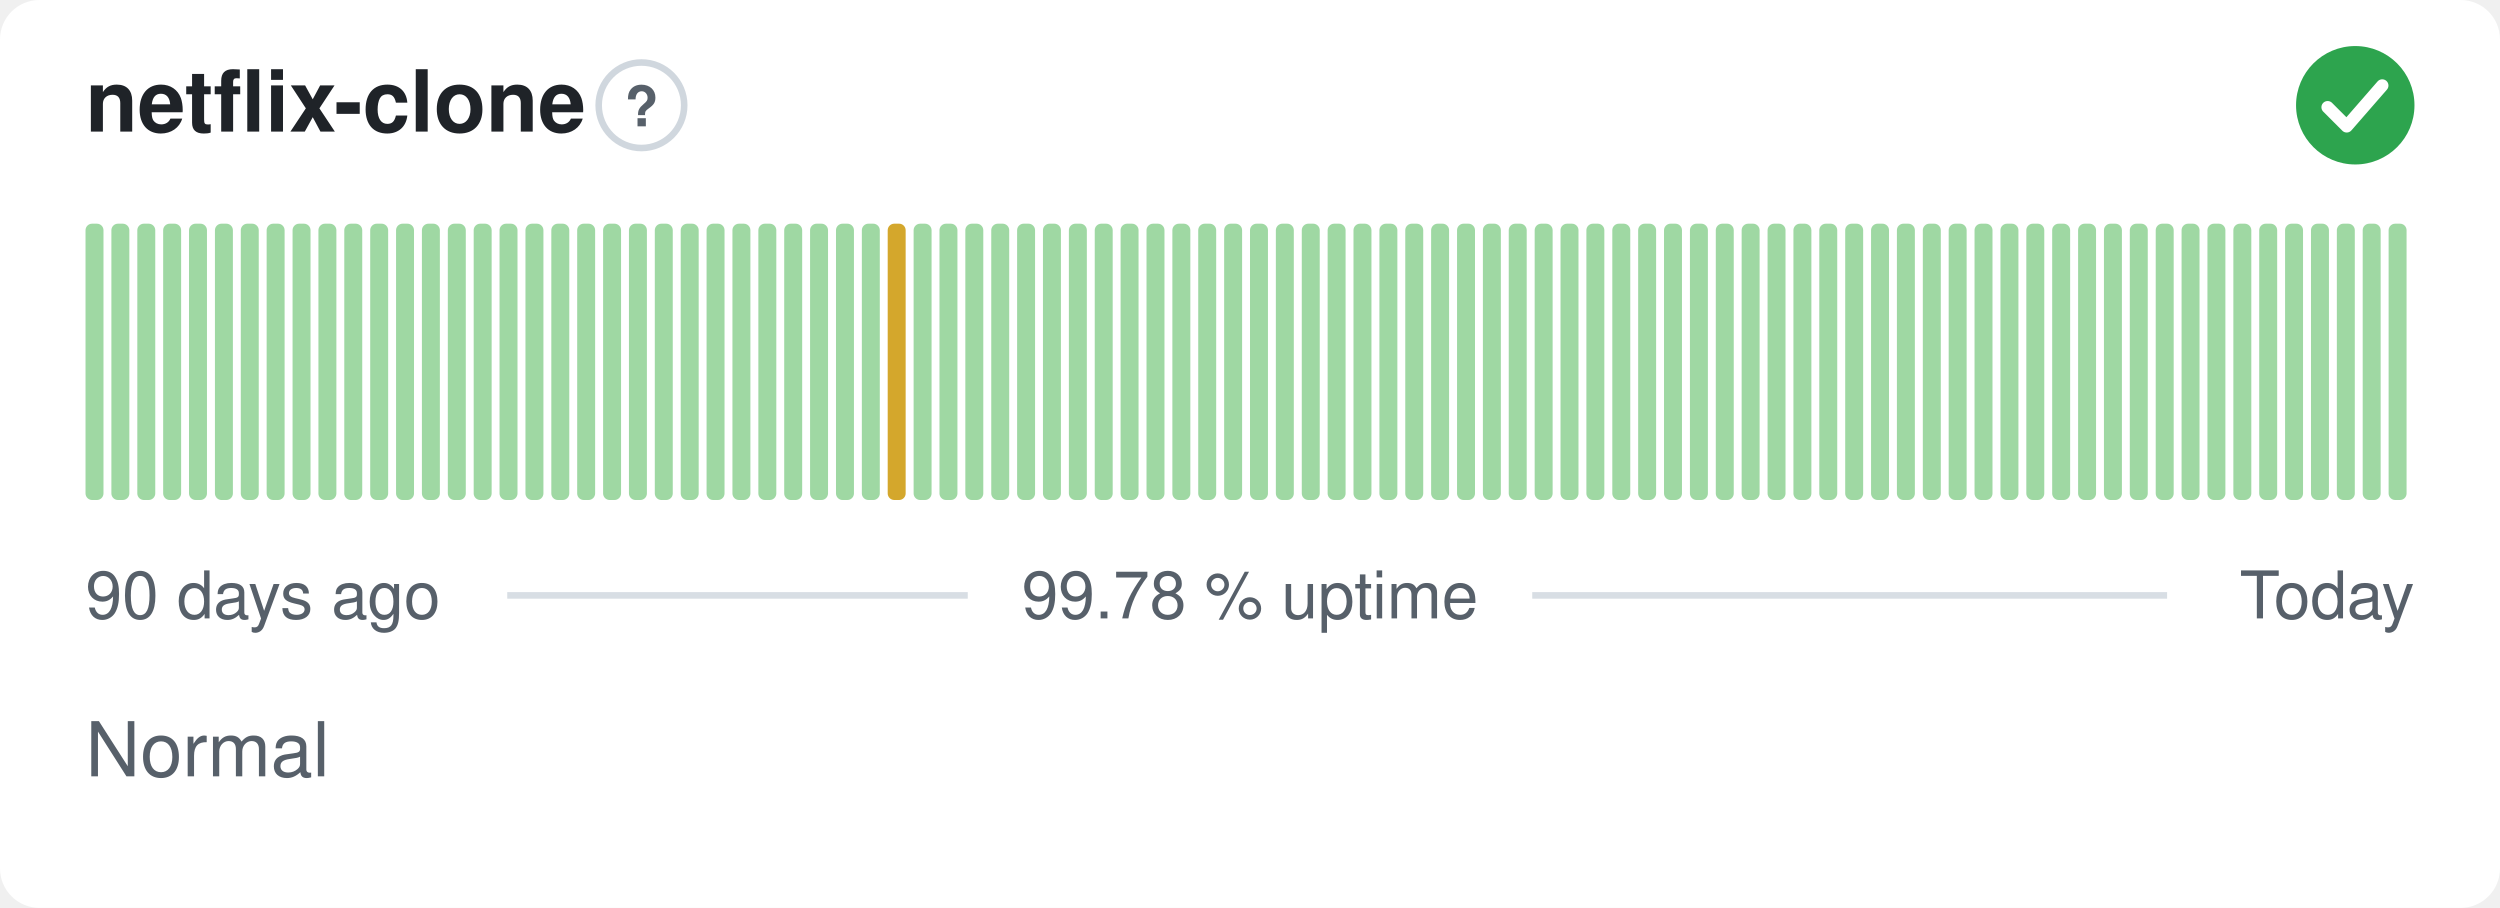
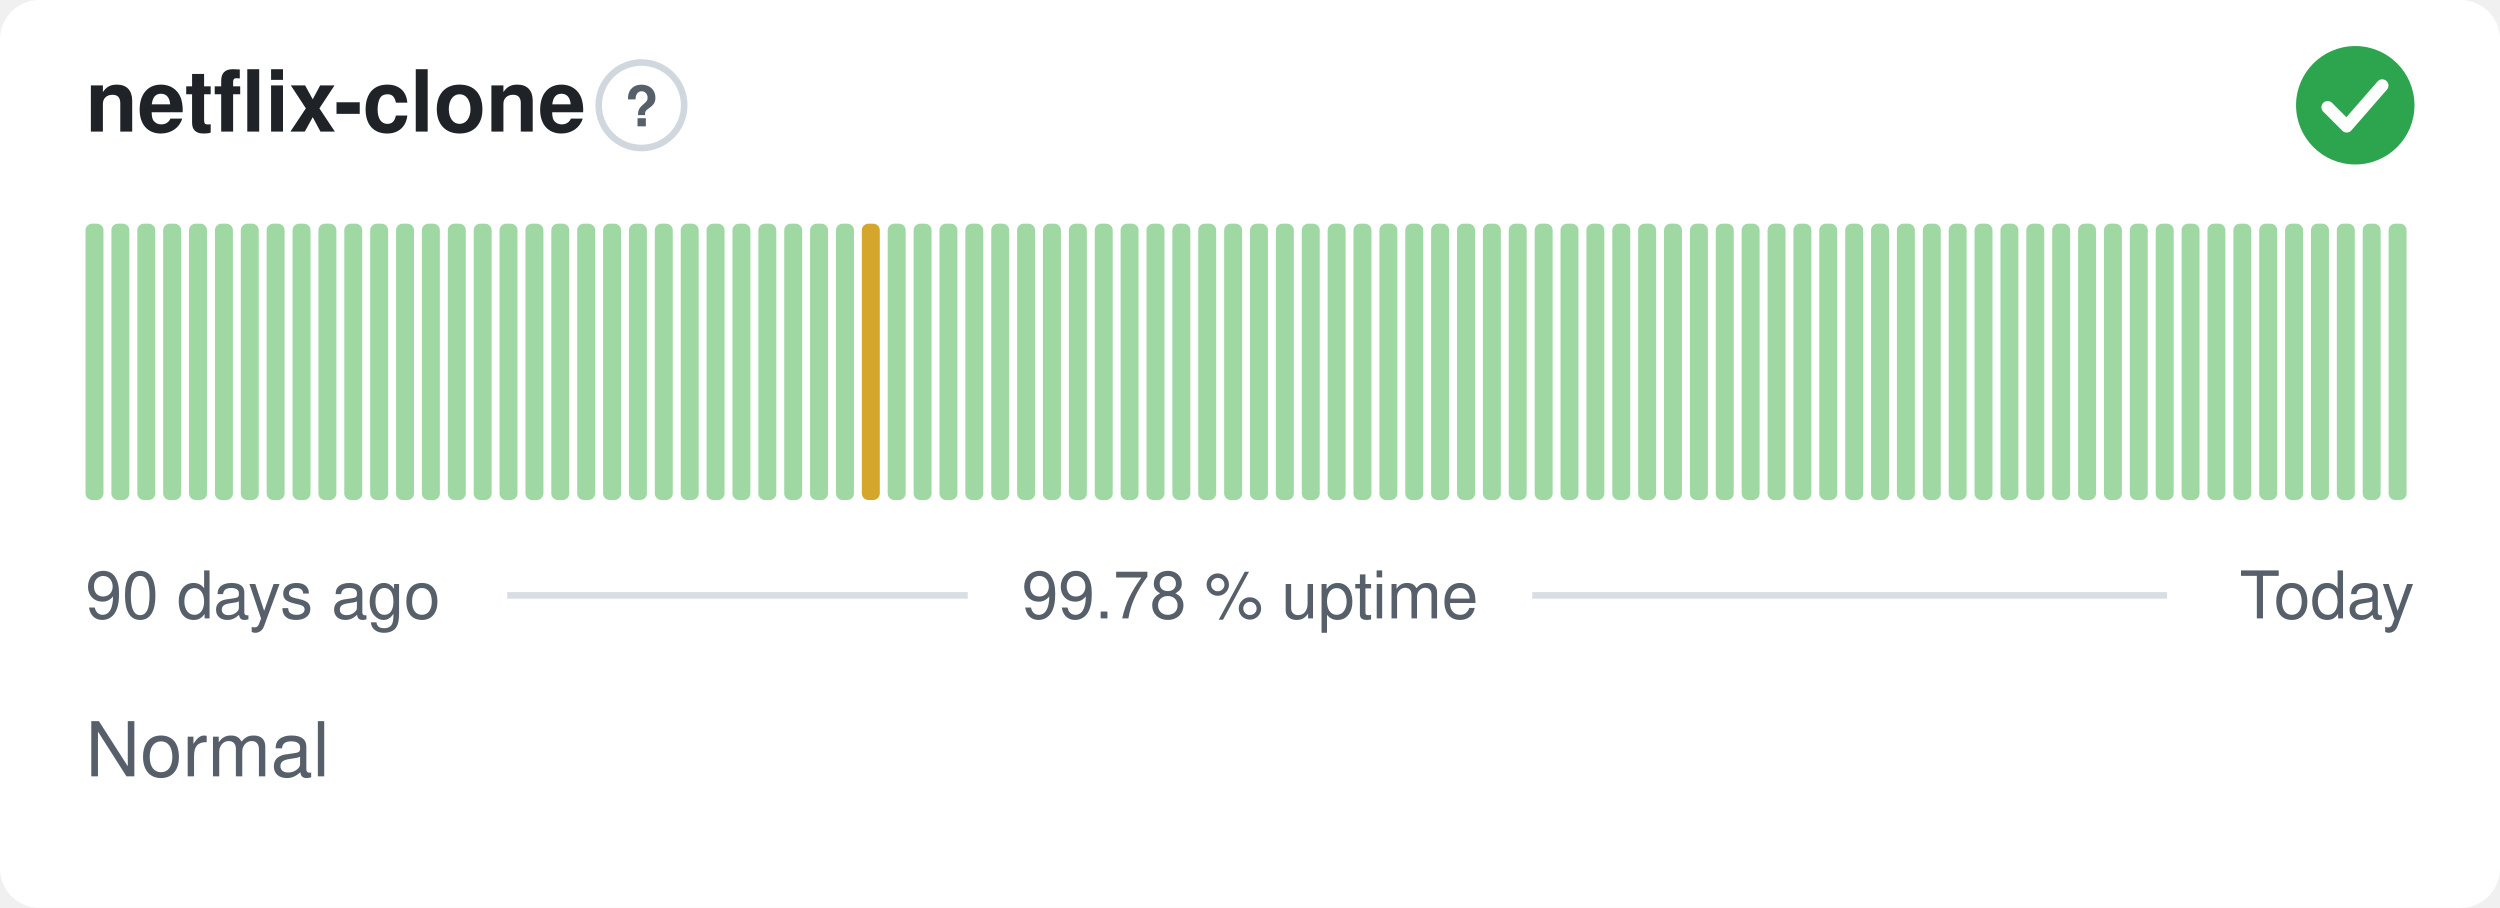
<svg xmlns="http://www.w3.org/2000/svg" width="380" height="138" viewBox="0 0 380 138" role="img" aria-label="netflix-clone: Normal, 99.78 % uptime over the last 90 days" font-family="-apple-system,BlinkMacSystemFont,'Segoe UI',Helvetica,Arial,sans-serif">
  <style>
    @media (prefers-color-scheme: dark) {
      .bg { fill: #0d1117 }
      .title { fill: #e6edf3 }
      .muted { fill: #8b949e }
      .hint { stroke: #30363d }
      .rule { stroke: #30363d }
      .nodata { fill: #21262d }
    }
  </style>
  <rect class="bg" width="380" height="138" rx="6" fill="#ffffff" />
  <text class="title" x="13" y="20" font-size="13" font-weight="600" fill="#1f2328">netflix-clone</text>
  <circle class="hint" cx="97.5" cy="16" r="6.5" fill="none" stroke="#d0d7de" stroke-width="1" />
  <text class="muted" x="97.5" y="19.2" text-anchor="middle" font-size="8.5" font-weight="700" fill="#57606a">?</text>
  <circle cx="358" cy="16" r="9" fill="#2da44e" />
  <path d="M353.80 16.30l2.90 2.90 5.40 -6.20" fill="none" stroke="#fff" stroke-width="1.89" stroke-linecap="round" stroke-linejoin="round" />
  <rect x="13.00" y="34.00" width="2.73" height="42.00" rx="1" fill="#9fd8a3" />
  <rect x="16.93" y="34.00" width="2.73" height="42.00" rx="1" fill="#9fd8a3" />
  <rect x="20.87" y="34.00" width="2.73" height="42.00" rx="1" fill="#9fd8a3" />
  <rect x="24.80" y="34.00" width="2.73" height="42.00" rx="1" fill="#9fd8a3" />
  <rect x="28.73" y="34.00" width="2.73" height="42.00" rx="1" fill="#9fd8a3" />
  <rect x="32.67" y="34.00" width="2.73" height="42.00" rx="1" fill="#9fd8a3" />
  <rect x="36.60" y="34.00" width="2.73" height="42.00" rx="1" fill="#9fd8a3" />
  <rect x="40.53" y="34.00" width="2.73" height="42.00" rx="1" fill="#9fd8a3" />
  <rect x="44.47" y="34.00" width="2.73" height="42.00" rx="1" fill="#9fd8a3" />
  <rect x="48.40" y="34.00" width="2.73" height="42.00" rx="1" fill="#9fd8a3" />
  <rect x="52.33" y="34.00" width="2.73" height="42.00" rx="1" fill="#9fd8a3" />
  <rect x="56.27" y="34.00" width="2.73" height="42.00" rx="1" fill="#9fd8a3" />
  <rect x="60.20" y="34.00" width="2.73" height="42.00" rx="1" fill="#9fd8a3" />
  <rect x="64.13" y="34.00" width="2.73" height="42.00" rx="1" fill="#9fd8a3" />
  <rect x="68.07" y="34.00" width="2.73" height="42.00" rx="1" fill="#9fd8a3" />
  <rect x="72.00" y="34.00" width="2.73" height="42.00" rx="1" fill="#9fd8a3" />
  <rect x="75.93" y="34.00" width="2.73" height="42.00" rx="1" fill="#9fd8a3" />
  <rect x="79.87" y="34.00" width="2.73" height="42.00" rx="1" fill="#9fd8a3" />
  <rect x="83.80" y="34.00" width="2.73" height="42.00" rx="1" fill="#9fd8a3" />
  <rect x="87.73" y="34.00" width="2.73" height="42.00" rx="1" fill="#9fd8a3" />
  <rect x="91.67" y="34.00" width="2.73" height="42.00" rx="1" fill="#9fd8a3" />
  <rect x="95.60" y="34.00" width="2.73" height="42.00" rx="1" fill="#9fd8a3" />
  <rect x="99.53" y="34.00" width="2.73" height="42.00" rx="1" fill="#9fd8a3" />
  <rect x="103.47" y="34.00" width="2.73" height="42.00" rx="1" fill="#9fd8a3" />
  <rect x="107.40" y="34.00" width="2.73" height="42.00" rx="1" fill="#9fd8a3" />
  <rect x="111.33" y="34.00" width="2.73" height="42.00" rx="1" fill="#9fd8a3" />
  <rect x="115.27" y="34.00" width="2.73" height="42.00" rx="1" fill="#9fd8a3" />
  <rect x="119.20" y="34.00" width="2.73" height="42.00" rx="1" fill="#9fd8a3" />
  <rect x="123.13" y="34.00" width="2.73" height="42.00" rx="1" fill="#9fd8a3" />
  <rect x="127.07" y="34.00" width="2.73" height="42.00" rx="1" fill="#9fd8a3" />
-   <rect x="131.00" y="34.00" width="2.73" height="42.00" rx="1" fill="#9fd8a3" />
-   <rect x="134.93" y="34.00" width="2.73" height="42.00" rx="1" fill="#d4a72c" />
+   <rect x="131.00" y="34.00" width="2.73" height="42.00" rx="1" fill="#d4a72c" />
+   <rect x="134.93" y="34.00" width="2.73" height="42.00" rx="1" fill="#9fd8a3" />
  <rect x="138.87" y="34.00" width="2.73" height="42.00" rx="1" fill="#9fd8a3" />
  <rect x="142.80" y="34.00" width="2.73" height="42.00" rx="1" fill="#9fd8a3" />
  <rect x="146.73" y="34.00" width="2.73" height="42.00" rx="1" fill="#9fd8a3" />
  <rect x="150.67" y="34.00" width="2.73" height="42.00" rx="1" fill="#9fd8a3" />
  <rect x="154.60" y="34.00" width="2.73" height="42.00" rx="1" fill="#9fd8a3" />
  <rect x="158.53" y="34.00" width="2.73" height="42.00" rx="1" fill="#9fd8a3" />
  <rect x="162.47" y="34.00" width="2.73" height="42.00" rx="1" fill="#9fd8a3" />
  <rect x="166.40" y="34.00" width="2.73" height="42.00" rx="1" fill="#9fd8a3" />
  <rect x="170.33" y="34.00" width="2.73" height="42.00" rx="1" fill="#9fd8a3" />
  <rect x="174.27" y="34.00" width="2.73" height="42.00" rx="1" fill="#9fd8a3" />
  <rect x="178.20" y="34.00" width="2.73" height="42.00" rx="1" fill="#9fd8a3" />
  <rect x="182.13" y="34.00" width="2.73" height="42.00" rx="1" fill="#9fd8a3" />
  <rect x="186.07" y="34.00" width="2.73" height="42.00" rx="1" fill="#9fd8a3" />
  <rect x="190.00" y="34.00" width="2.73" height="42.00" rx="1" fill="#9fd8a3" />
  <rect x="193.93" y="34.00" width="2.73" height="42.00" rx="1" fill="#9fd8a3" />
  <rect x="197.87" y="34.00" width="2.73" height="42.00" rx="1" fill="#9fd8a3" />
  <rect x="201.80" y="34.00" width="2.73" height="42.00" rx="1" fill="#9fd8a3" />
  <rect x="205.73" y="34.00" width="2.73" height="42.00" rx="1" fill="#9fd8a3" />
  <rect x="209.67" y="34.00" width="2.73" height="42.00" rx="1" fill="#9fd8a3" />
  <rect x="213.60" y="34.00" width="2.73" height="42.00" rx="1" fill="#9fd8a3" />
  <rect x="217.53" y="34.00" width="2.73" height="42.00" rx="1" fill="#9fd8a3" />
  <rect x="221.47" y="34.00" width="2.73" height="42.00" rx="1" fill="#9fd8a3" />
  <rect x="225.40" y="34.00" width="2.73" height="42.00" rx="1" fill="#9fd8a3" />
  <rect x="229.33" y="34.00" width="2.73" height="42.00" rx="1" fill="#9fd8a3" />
  <rect x="233.27" y="34.00" width="2.73" height="42.00" rx="1" fill="#9fd8a3" />
  <rect x="237.20" y="34.00" width="2.73" height="42.00" rx="1" fill="#9fd8a3" />
  <rect x="241.13" y="34.00" width="2.73" height="42.00" rx="1" fill="#9fd8a3" />
  <rect x="245.07" y="34.00" width="2.73" height="42.00" rx="1" fill="#9fd8a3" />
  <rect x="249.00" y="34.00" width="2.73" height="42.00" rx="1" fill="#9fd8a3" />
  <rect x="252.93" y="34.00" width="2.73" height="42.00" rx="1" fill="#9fd8a3" />
  <rect x="256.87" y="34.00" width="2.73" height="42.00" rx="1" fill="#9fd8a3" />
  <rect x="260.80" y="34.00" width="2.73" height="42.00" rx="1" fill="#9fd8a3" />
  <rect x="264.73" y="34.00" width="2.73" height="42.00" rx="1" fill="#9fd8a3" />
  <rect x="268.67" y="34.00" width="2.73" height="42.00" rx="1" fill="#9fd8a3" />
  <rect x="272.60" y="34.00" width="2.73" height="42.00" rx="1" fill="#9fd8a3" />
  <rect x="276.53" y="34.00" width="2.73" height="42.00" rx="1" fill="#9fd8a3" />
  <rect x="280.47" y="34.00" width="2.73" height="42.00" rx="1" fill="#9fd8a3" />
  <rect x="284.40" y="34.00" width="2.73" height="42.00" rx="1" fill="#9fd8a3" />
  <rect x="288.33" y="34.00" width="2.73" height="42.00" rx="1" fill="#9fd8a3" />
  <rect x="292.27" y="34.00" width="2.73" height="42.00" rx="1" fill="#9fd8a3" />
  <rect x="296.20" y="34.00" width="2.73" height="42.00" rx="1" fill="#9fd8a3" />
  <rect x="300.13" y="34.00" width="2.73" height="42.00" rx="1" fill="#9fd8a3" />
  <rect x="304.07" y="34.00" width="2.73" height="42.00" rx="1" fill="#9fd8a3" />
  <rect x="308.00" y="34.00" width="2.73" height="42.00" rx="1" fill="#9fd8a3" />
  <rect x="311.93" y="34.00" width="2.73" height="42.00" rx="1" fill="#9fd8a3" />
  <rect x="315.87" y="34.00" width="2.73" height="42.00" rx="1" fill="#9fd8a3" />
  <rect x="319.80" y="34.00" width="2.73" height="42.00" rx="1" fill="#9fd8a3" />
  <rect x="323.73" y="34.00" width="2.73" height="42.00" rx="1" fill="#9fd8a3" />
  <rect x="327.67" y="34.00" width="2.73" height="42.00" rx="1" fill="#9fd8a3" />
  <rect x="331.60" y="34.00" width="2.73" height="42.00" rx="1" fill="#9fd8a3" />
  <rect x="335.53" y="34.00" width="2.73" height="42.00" rx="1" fill="#9fd8a3" />
  <rect x="339.47" y="34.00" width="2.73" height="42.00" rx="1" fill="#9fd8a3" />
  <rect x="343.40" y="34.00" width="2.73" height="42.00" rx="1" fill="#9fd8a3" />
  <rect x="347.33" y="34.00" width="2.73" height="42.00" rx="1" fill="#9fd8a3" />
  <rect x="351.27" y="34.00" width="2.73" height="42.00" rx="1" fill="#9fd8a3" />
  <rect x="355.20" y="34.00" width="2.73" height="42.00" rx="1" fill="#9fd8a3" />
  <rect x="359.13" y="34.00" width="2.73" height="42.00" rx="1" fill="#9fd8a3" />
  <rect x="363.07" y="34.00" width="2.73" height="42.00" rx="1" fill="#9fd8a3" />
  <text class="muted" x="13" y="94" font-size="10" fill="#57606a">90 days ago</text>
  <text class="muted" x="190" y="94" text-anchor="middle" font-size="10" fill="#57606a">99.78 % uptime</text>
  <text class="muted" x="367" y="94" text-anchor="end" font-size="10" fill="#57606a">Today</text>
  <line class="rule" x1="77.1" y1="90.5" x2="147.1" y2="90.5" stroke="#d8dee4" stroke-width="1" />
  <line class="rule" x1="232.9" y1="90.5" x2="329.4" y2="90.5" stroke="#d8dee4" stroke-width="1" />
  <text class="muted" x="13" y="118" font-size="11.5" fill="#57606a">Normal</text>
</svg>
